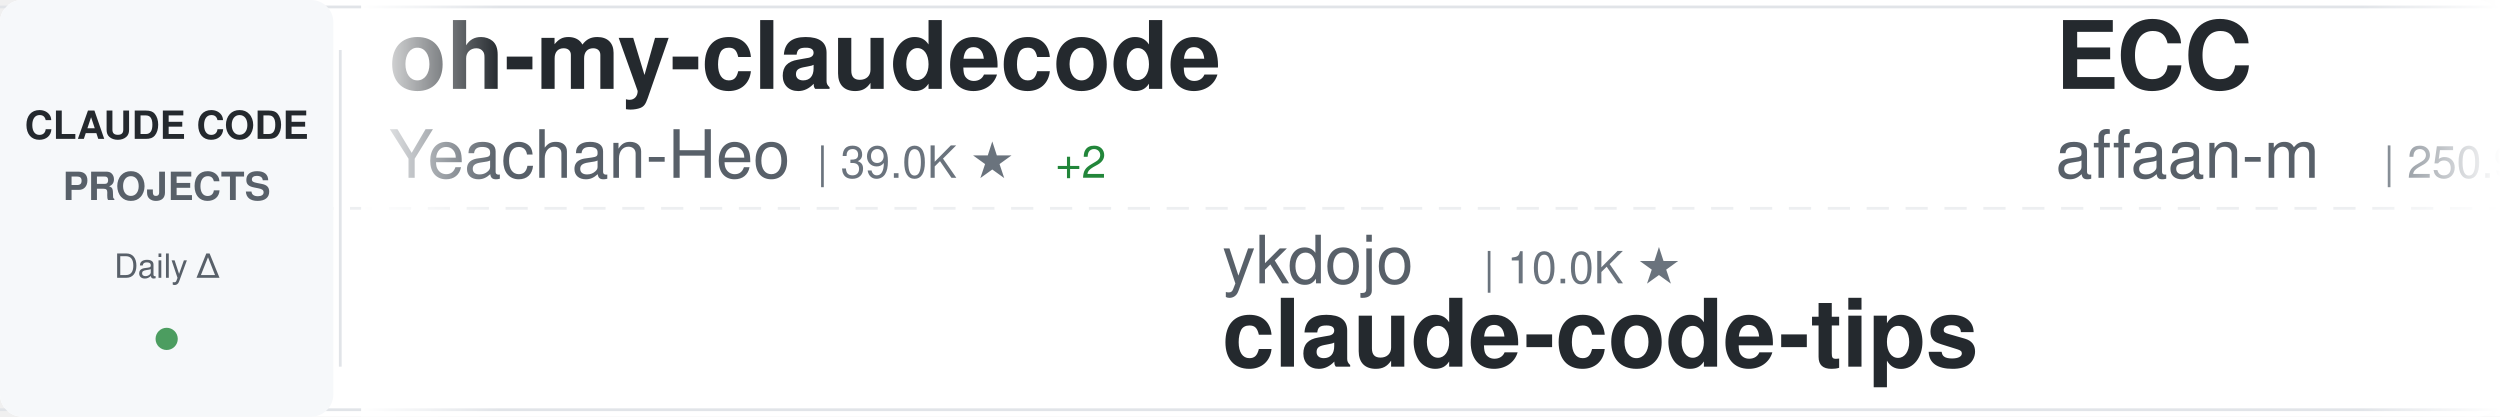
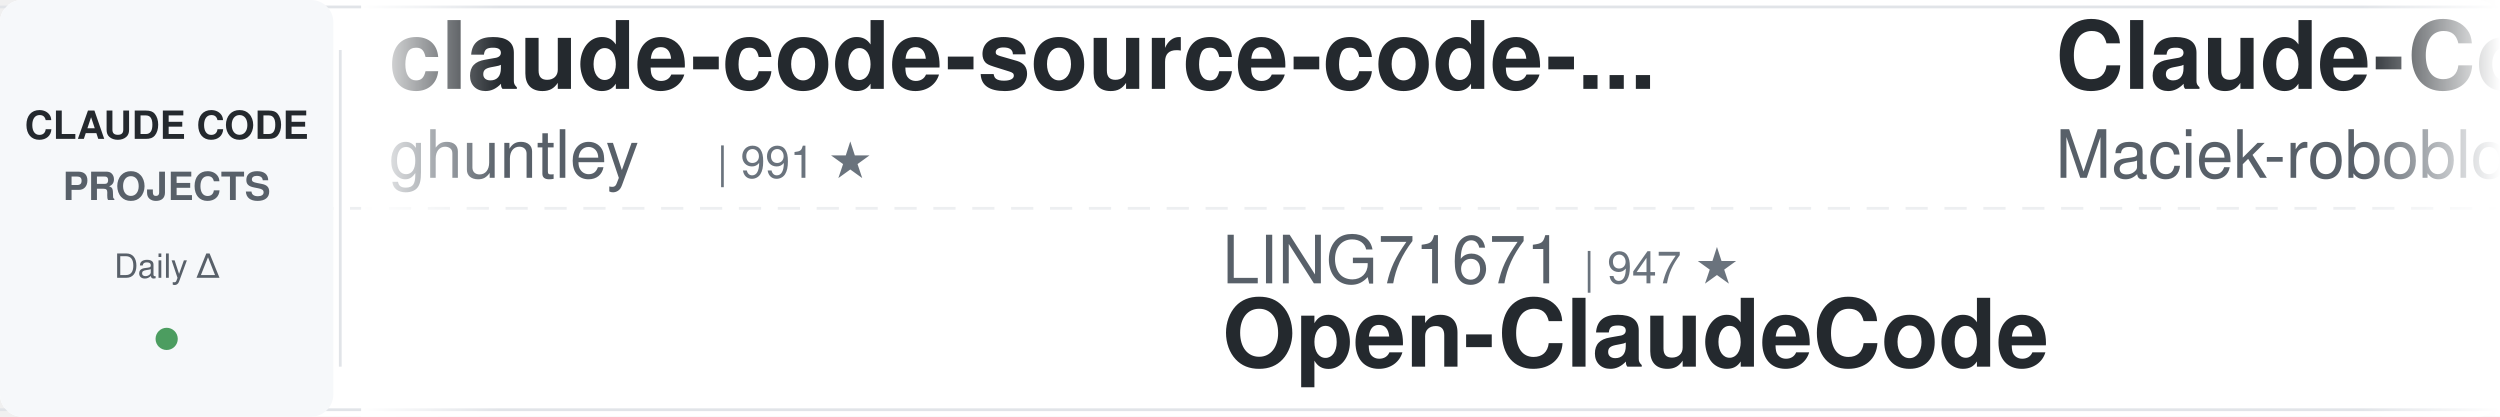
<svg xmlns="http://www.w3.org/2000/svg" width="900" height="150">
  <defs>
    <linearGradient id="awesomeLeftFade" x1="0%" y1="0%" x2="100%" y2="0%">
      <stop offset="0%" style="stop-color:#ffffff;stop-opacity:1" />
      <stop offset="100%" style="stop-color:#ffffff;stop-opacity:0" />
    </linearGradient>
    <linearGradient id="awesomeRightFade" x1="0%" y1="0%" x2="100%" y2="0%">
      <stop offset="0%" style="stop-color:#ffffff;stop-opacity:0" />
      <stop offset="100%" style="stop-color:#ffffff;stop-opacity:1" />
    </linearGradient>
  </defs>
  <rect width="900" height="150" fill="#ffffff" rx="8" />
  <rect x="0" y="2" width="900" height="1" fill="#e1e4e8" />
  <rect x="0" y="147" width="900" height="1" fill="#e1e4e8" />
  <line x1="0" y1="75" x2="900" y2="75" stroke="#e1e4e8" stroke-width="1" stroke-dasharray="8 6" opacity="0.6" />
  <rect x="0" y="0" width="120" height="150" fill="#f6f8fa" rx="8" />
  <text x="60" y="50" font-family="-apple-system, BlinkMacSystemFont, 'Segoe UI', Helvetica, Arial, sans-serif" font-size="14" font-weight="600" fill="#24292e" text-anchor="middle">CLAUDE CODE</text>
  <text x="60" y="72" font-family="-apple-system, BlinkMacSystemFont, 'Segoe UI', Helvetica, Arial, sans-serif" font-size="14" font-weight="600" fill="#586069" text-anchor="middle">PROJECTS</text>
  <text x="60" y="100" font-family="-apple-system, BlinkMacSystemFont, 'Segoe UI', Helvetica, Arial, sans-serif" font-size="12" font-weight="500" fill="#586069" text-anchor="middle">Daily Δ</text>
  <circle cx="60" cy="122" r="4" fill="#22863a" opacity="0.8" />
  <rect x="122" y="18" width="1" height="114" fill="#e1e4e8" />
  <clipPath id="awesomeTickerClip">
    <rect x="130" y="0" width="770" height="150" />
  </clipPath>
  <g clip-path="url(#awesomeTickerClip)">
    <g id="awesomeTickerItems">
      <animateTransform attributeName="transform" attributeType="XML" type="translate" from="0 0" to="-3000 0" dur="54s" repeatCount="indefinite" />
      <g transform="translate(0, 0)">
-         <text x="140" y="32" font-family="-apple-system, BlinkMacSystemFont, 'Segoe UI', Helvetica, Arial, sans-serif" font-size="34" font-weight="600" fill="#24292e">oh-my-claudecode</text>
-         <text x="140" y="64" font-family="-apple-system, BlinkMacSystemFont, 'Segoe UI', Helvetica, Arial, sans-serif" font-size="24" font-weight="400" fill="#586069">Yeachan-Heo</text>
-         <text x="294" y="64" font-family="-apple-system, BlinkMacSystemFont, 'Segoe UI', Helvetica, Arial, sans-serif" font-size="16" font-weight="500" fill="#6a737d">| 39.0K ★</text>
-         <text x="380" y="64" font-family="-apple-system, BlinkMacSystemFont, 'Segoe UI', Helvetica, Arial, sans-serif" font-size="16" font-weight="500" fill="#22863a"> +2</text>
+         <text x="140" y="32" font-family="-apple-system, BlinkMacSystemFont, 'Segoe UI', Helvetica, Arial, sans-serif" font-size="34" font-weight="600" fill="#24292e">claude-code-source-code-...</text>
+         <text x="140" y="64" font-family="-apple-system, BlinkMacSystemFont, 'Segoe UI', Helvetica, Arial, sans-serif" font-size="24" font-weight="400" fill="#586069">ghuntley</text>
+         <text x="258" y="64" font-family="-apple-system, BlinkMacSystemFont, 'Segoe UI', Helvetica, Arial, sans-serif" font-size="16" font-weight="500" fill="#6a737d">| 991 ★</text>
      </g>
      <g transform="translate(300, 0)">
-         <text x="140" y="102" font-family="-apple-system, BlinkMacSystemFont, 'Segoe UI', Helvetica, Arial, sans-serif" font-size="24" font-weight="400" fill="#586069">ykdojo</text>
-         <text x="234" y="102" font-family="-apple-system, BlinkMacSystemFont, 'Segoe UI', Helvetica, Arial, sans-serif" font-size="16" font-weight="500" fill="#6a737d">| 10.0K ★</text>
-         <text x="140" y="132" font-family="-apple-system, BlinkMacSystemFont, 'Segoe UI', Helvetica, Arial, sans-serif" font-size="34" font-weight="600" fill="#24292e">claude-code-tips</text>
+         <text x="140" y="102" font-family="-apple-system, BlinkMacSystemFont, 'Segoe UI', Helvetica, Arial, sans-serif" font-size="24" font-weight="400" fill="#586069">LING71671</text>
+         <text x="270" y="102" font-family="-apple-system, BlinkMacSystemFont, 'Segoe UI', Helvetica, Arial, sans-serif" font-size="16" font-weight="500" fill="#6a737d">| 947 ★</text>
+         <text x="140" y="132" font-family="-apple-system, BlinkMacSystemFont, 'Segoe UI', Helvetica, Arial, sans-serif" font-size="34" font-weight="600" fill="#24292e">Open-ClaudeCode</text>
      </g>
      <g transform="translate(600, 0)">
-         <text x="140" y="32" font-family="-apple-system, BlinkMacSystemFont, 'Segoe UI', Helvetica, Arial, sans-serif" font-size="34" font-weight="600" fill="#24292e">ECC</text>
-         <text x="140" y="64" font-family="-apple-system, BlinkMacSystemFont, 'Segoe UI', Helvetica, Arial, sans-serif" font-size="24" font-weight="400" fill="#586069">affaan-m</text>
-         <text x="258" y="64" font-family="-apple-system, BlinkMacSystemFont, 'Segoe UI', Helvetica, Arial, sans-serif" font-size="16" font-weight="500" fill="#6a737d">| 250.9K ★</text>
-         <text x="353" y="64" font-family="-apple-system, BlinkMacSystemFont, 'Segoe UI', Helvetica, Arial, sans-serif" font-size="16" font-weight="500" fill="#22863a"> +236</text>
+         <text x="140" y="32" font-family="-apple-system, BlinkMacSystemFont, 'Segoe UI', Helvetica, Arial, sans-serif" font-size="34" font-weight="600" fill="#24292e">Claude-Code-Usage-Monito...</text>
+         <text x="140" y="64" font-family="-apple-system, BlinkMacSystemFont, 'Segoe UI', Helvetica, Arial, sans-serif" font-size="24" font-weight="400" fill="#586069">Maciek-roboblog</text>
+         <text x="342" y="64" font-family="-apple-system, BlinkMacSystemFont, 'Segoe UI', Helvetica, Arial, sans-serif" font-size="16" font-weight="500" fill="#6a737d">| 8.7K ★</text>
      </g>
      <g transform="translate(900, 0)">
-         <text x="140" y="102" font-family="-apple-system, BlinkMacSystemFont, 'Segoe UI', Helvetica, Arial, sans-serif" font-size="24" font-weight="400" fill="#586069">Donchitos</text>
-         <text x="270" y="102" font-family="-apple-system, BlinkMacSystemFont, 'Segoe UI', Helvetica, Arial, sans-serif" font-size="16" font-weight="500" fill="#6a737d">| 24.8K ★</text>
-         <text x="356" y="102" font-family="-apple-system, BlinkMacSystemFont, 'Segoe UI', Helvetica, Arial, sans-serif" font-size="16" font-weight="500" fill="#22863a"> +3</text>
-         <text x="140" y="132" font-family="-apple-system, BlinkMacSystemFont, 'Segoe UI', Helvetica, Arial, sans-serif" font-size="34" font-weight="600" fill="#24292e">Claude-Code-Game-Studios</text>
+         <text x="140" y="102" font-family="-apple-system, BlinkMacSystemFont, 'Segoe UI', Helvetica, Arial, sans-serif" font-size="24" font-weight="400" fill="#586069">pedrohcgs</text>
+         <text x="270" y="102" font-family="-apple-system, BlinkMacSystemFont, 'Segoe UI', Helvetica, Arial, sans-serif" font-size="16" font-weight="500" fill="#6a737d">| 1.6K ★</text>
+         <text x="140" y="132" font-family="-apple-system, BlinkMacSystemFont, 'Segoe UI', Helvetica, Arial, sans-serif" font-size="34" font-weight="600" fill="#24292e">claude-code-my-workflow</text>
      </g>
      <g transform="translate(1200, 0)">
-         <text x="140" y="32" font-family="-apple-system, BlinkMacSystemFont, 'Segoe UI', Helvetica, Arial, sans-serif" font-size="34" font-weight="600" fill="#24292e">learn-claude-code</text>
-         <text x="140" y="64" font-family="-apple-system, BlinkMacSystemFont, 'Segoe UI', Helvetica, Arial, sans-serif" font-size="24" font-weight="400" fill="#586069">shareAI-lab</text>
-         <text x="294" y="64" font-family="-apple-system, BlinkMacSystemFont, 'Segoe UI', Helvetica, Arial, sans-serif" font-size="16" font-weight="500" fill="#6a737d">| 76.2K ★</text>
-         <text x="380" y="64" font-family="-apple-system, BlinkMacSystemFont, 'Segoe UI', Helvetica, Arial, sans-serif" font-size="16" font-weight="500" fill="#22863a"> +6</text>
-       </g>
-       <g transform="translate(1500, 0)">
-         <text x="140" y="102" font-family="-apple-system, BlinkMacSystemFont, 'Segoe UI', Helvetica, Arial, sans-serif" font-size="24" font-weight="400" fill="#586069">krusemediallc</text>
-         <text x="318" y="102" font-family="-apple-system, BlinkMacSystemFont, 'Segoe UI', Helvetica, Arial, sans-serif" font-size="16" font-weight="500" fill="#6a737d">| 1.5K ★</text>
-         <text x="140" y="132" font-family="-apple-system, BlinkMacSystemFont, 'Segoe UI', Helvetica, Arial, sans-serif" font-size="34" font-weight="600" fill="#24292e">arcads-claude-code</text>
-       </g>
-       <g transform="translate(1800, 0)">
-         <text x="140" y="32" font-family="-apple-system, BlinkMacSystemFont, 'Segoe UI', Helvetica, Arial, sans-serif" font-size="34" font-weight="600" fill="#24292e">ClaudeCodeAgents</text>
-         <text x="140" y="64" font-family="-apple-system, BlinkMacSystemFont, 'Segoe UI', Helvetica, Arial, sans-serif" font-size="24" font-weight="400" fill="#586069">darcyegb</text>
-         <text x="258" y="64" font-family="-apple-system, BlinkMacSystemFont, 'Segoe UI', Helvetica, Arial, sans-serif" font-size="16" font-weight="500" fill="#6a737d">| 760 ★</text>
-       </g>
-       <g transform="translate(2100, 0)">
-         <text x="140" y="102" font-family="-apple-system, BlinkMacSystemFont, 'Segoe UI', Helvetica, Arial, sans-serif" font-size="24" font-weight="400" fill="#586069">Chachamaru127</text>
-         <text x="318" y="102" font-family="-apple-system, BlinkMacSystemFont, 'Segoe UI', Helvetica, Arial, sans-serif" font-size="16" font-weight="500" fill="#6a737d">| 3.1K ★</text>
-         <text x="395" y="102" font-family="-apple-system, BlinkMacSystemFont, 'Segoe UI', Helvetica, Arial, sans-serif" font-size="16" font-weight="500" fill="#22863a"> +1</text>
-         <text x="140" y="132" font-family="-apple-system, BlinkMacSystemFont, 'Segoe UI', Helvetica, Arial, sans-serif" font-size="34" font-weight="600" fill="#24292e">claude-code-harness</text>
-       </g>
-       <g transform="translate(2400, 0)">
        <text x="140" y="32" font-family="-apple-system, BlinkMacSystemFont, 'Segoe UI', Helvetica, Arial, sans-serif" font-size="34" font-weight="600" fill="#24292e">claude-code-hooks-master...</text>
        <text x="140" y="64" font-family="-apple-system, BlinkMacSystemFont, 'Segoe UI', Helvetica, Arial, sans-serif" font-size="24" font-weight="400" fill="#586069">disler</text>
        <text x="234" y="64" font-family="-apple-system, BlinkMacSystemFont, 'Segoe UI', Helvetica, Arial, sans-serif" font-size="16" font-weight="500" fill="#6a737d">| 3.9K ★</text>
      </g>
+       <g transform="translate(1500, 0)">
+         <text x="140" y="102" font-family="-apple-system, BlinkMacSystemFont, 'Segoe UI', Helvetica, Arial, sans-serif" font-size="24" font-weight="400" fill="#586069">Yeachan-Heo</text>
+         <text x="294" y="102" font-family="-apple-system, BlinkMacSystemFont, 'Segoe UI', Helvetica, Arial, sans-serif" font-size="16" font-weight="500" fill="#6a737d">| 39.0K ★</text>
+         <text x="380" y="102" font-family="-apple-system, BlinkMacSystemFont, 'Segoe UI', Helvetica, Arial, sans-serif" font-size="16" font-weight="500" fill="#22863a"> +1</text>
+         <text x="140" y="132" font-family="-apple-system, BlinkMacSystemFont, 'Segoe UI', Helvetica, Arial, sans-serif" font-size="34" font-weight="600" fill="#24292e">oh-my-claudecode</text>
+       </g>
+       <g transform="translate(1800, 0)">
+         <text x="140" y="32" font-family="-apple-system, BlinkMacSystemFont, 'Segoe UI', Helvetica, Arial, sans-serif" font-size="34" font-weight="600" fill="#24292e">claude-code-local</text>
+         <text x="140" y="64" font-family="-apple-system, BlinkMacSystemFont, 'Segoe UI', Helvetica, Arial, sans-serif" font-size="24" font-weight="400" fill="#586069">nicedreamzapp</text>
+         <text x="318" y="64" font-family="-apple-system, BlinkMacSystemFont, 'Segoe UI', Helvetica, Arial, sans-serif" font-size="16" font-weight="500" fill="#6a737d">| 3.3K ★</text>
+         <text x="395" y="64" font-family="-apple-system, BlinkMacSystemFont, 'Segoe UI', Helvetica, Arial, sans-serif" font-size="16" font-weight="500" fill="#22863a"> +1</text>
+       </g>
+       <g transform="translate(2100, 0)">
+         <text x="140" y="102" font-family="-apple-system, BlinkMacSystemFont, 'Segoe UI', Helvetica, Arial, sans-serif" font-size="24" font-weight="400" fill="#586069">RichardAtCT</text>
+         <text x="294" y="102" font-family="-apple-system, BlinkMacSystemFont, 'Segoe UI', Helvetica, Arial, sans-serif" font-size="16" font-weight="500" fill="#6a737d">| 2.8K ★</text>
+         <text x="140" y="132" font-family="-apple-system, BlinkMacSystemFont, 'Segoe UI', Helvetica, Arial, sans-serif" font-size="34" font-weight="600" fill="#24292e">claude-code-telegram</text>
+       </g>
+       <g transform="translate(2400, 0)">
+         <text x="140" y="32" font-family="-apple-system, BlinkMacSystemFont, 'Segoe UI', Helvetica, Arial, sans-serif" font-size="34" font-weight="600" fill="#24292e">skills</text>
+         <text x="140" y="64" font-family="-apple-system, BlinkMacSystemFont, 'Segoe UI', Helvetica, Arial, sans-serif" font-size="24" font-weight="400" fill="#586069">anthropics</text>
+         <text x="282" y="64" font-family="-apple-system, BlinkMacSystemFont, 'Segoe UI', Helvetica, Arial, sans-serif" font-size="16" font-weight="500" fill="#6a737d">| 174.8K ★</text>
+         <text x="377" y="64" font-family="-apple-system, BlinkMacSystemFont, 'Segoe UI', Helvetica, Arial, sans-serif" font-size="16" font-weight="500" fill="#22863a"> +16</text>
+       </g>
      <g transform="translate(2700, 0)">
-         <text x="140" y="102" font-family="-apple-system, BlinkMacSystemFont, 'Segoe UI', Helvetica, Arial, sans-serif" font-size="24" font-weight="400" fill="#586069">lintsinghua</text>
-         <text x="294" y="102" font-family="-apple-system, BlinkMacSystemFont, 'Segoe UI', Helvetica, Arial, sans-serif" font-size="16" font-weight="500" fill="#6a737d">| 4.2K ★</text>
-         <text x="140" y="132" font-family="-apple-system, BlinkMacSystemFont, 'Segoe UI', Helvetica, Arial, sans-serif" font-size="34" font-weight="600" fill="#24292e">claude-code-book</text>
+         <text x="140" y="102" font-family="-apple-system, BlinkMacSystemFont, 'Segoe UI', Helvetica, Arial, sans-serif" font-size="24" font-weight="400" fill="#586069">VoltAgent</text>
+         <text x="270" y="102" font-family="-apple-system, BlinkMacSystemFont, 'Segoe UI', Helvetica, Arial, sans-serif" font-size="16" font-weight="500" fill="#6a737d">| 24.9K ★</text>
+         <text x="356" y="102" font-family="-apple-system, BlinkMacSystemFont, 'Segoe UI', Helvetica, Arial, sans-serif" font-size="16" font-weight="500" fill="#22863a"> +1</text>
+         <text x="140" y="132" font-family="-apple-system, BlinkMacSystemFont, 'Segoe UI', Helvetica, Arial, sans-serif" font-size="34" font-weight="600" fill="#24292e">awesome-claude-code-suba...</text>
      </g>
      <g transform="translate(3000, 0)">
-         <text x="140" y="32" font-family="-apple-system, BlinkMacSystemFont, 'Segoe UI', Helvetica, Arial, sans-serif" font-size="34" font-weight="600" fill="#24292e">oh-my-claudecode</text>
-         <text x="140" y="64" font-family="-apple-system, BlinkMacSystemFont, 'Segoe UI', Helvetica, Arial, sans-serif" font-size="24" font-weight="400" fill="#586069">Yeachan-Heo</text>
-         <text x="294" y="64" font-family="-apple-system, BlinkMacSystemFont, 'Segoe UI', Helvetica, Arial, sans-serif" font-size="16" font-weight="500" fill="#6a737d">| 39.0K ★</text>
-         <text x="380" y="64" font-family="-apple-system, BlinkMacSystemFont, 'Segoe UI', Helvetica, Arial, sans-serif" font-size="16" font-weight="500" fill="#22863a"> +2</text>
+         <text x="140" y="32" font-family="-apple-system, BlinkMacSystemFont, 'Segoe UI', Helvetica, Arial, sans-serif" font-size="34" font-weight="600" fill="#24292e">claude-code-source-code-...</text>
+         <text x="140" y="64" font-family="-apple-system, BlinkMacSystemFont, 'Segoe UI', Helvetica, Arial, sans-serif" font-size="24" font-weight="400" fill="#586069">ghuntley</text>
+         <text x="258" y="64" font-family="-apple-system, BlinkMacSystemFont, 'Segoe UI', Helvetica, Arial, sans-serif" font-size="16" font-weight="500" fill="#6a737d">| 991 ★</text>
      </g>
      <g transform="translate(3300, 0)">
-         <text x="140" y="102" font-family="-apple-system, BlinkMacSystemFont, 'Segoe UI', Helvetica, Arial, sans-serif" font-size="24" font-weight="400" fill="#586069">ykdojo</text>
-         <text x="234" y="102" font-family="-apple-system, BlinkMacSystemFont, 'Segoe UI', Helvetica, Arial, sans-serif" font-size="16" font-weight="500" fill="#6a737d">| 10.0K ★</text>
-         <text x="140" y="132" font-family="-apple-system, BlinkMacSystemFont, 'Segoe UI', Helvetica, Arial, sans-serif" font-size="34" font-weight="600" fill="#24292e">claude-code-tips</text>
+         <text x="140" y="102" font-family="-apple-system, BlinkMacSystemFont, 'Segoe UI', Helvetica, Arial, sans-serif" font-size="24" font-weight="400" fill="#586069">LING71671</text>
+         <text x="270" y="102" font-family="-apple-system, BlinkMacSystemFont, 'Segoe UI', Helvetica, Arial, sans-serif" font-size="16" font-weight="500" fill="#6a737d">| 947 ★</text>
+         <text x="140" y="132" font-family="-apple-system, BlinkMacSystemFont, 'Segoe UI', Helvetica, Arial, sans-serif" font-size="34" font-weight="600" fill="#24292e">Open-ClaudeCode</text>
      </g>
      <g transform="translate(3600, 0)">
-         <text x="140" y="32" font-family="-apple-system, BlinkMacSystemFont, 'Segoe UI', Helvetica, Arial, sans-serif" font-size="34" font-weight="600" fill="#24292e">ECC</text>
-         <text x="140" y="64" font-family="-apple-system, BlinkMacSystemFont, 'Segoe UI', Helvetica, Arial, sans-serif" font-size="24" font-weight="400" fill="#586069">affaan-m</text>
-         <text x="258" y="64" font-family="-apple-system, BlinkMacSystemFont, 'Segoe UI', Helvetica, Arial, sans-serif" font-size="16" font-weight="500" fill="#6a737d">| 250.9K ★</text>
-         <text x="353" y="64" font-family="-apple-system, BlinkMacSystemFont, 'Segoe UI', Helvetica, Arial, sans-serif" font-size="16" font-weight="500" fill="#22863a"> +236</text>
+         <text x="140" y="32" font-family="-apple-system, BlinkMacSystemFont, 'Segoe UI', Helvetica, Arial, sans-serif" font-size="34" font-weight="600" fill="#24292e">Claude-Code-Usage-Monito...</text>
+         <text x="140" y="64" font-family="-apple-system, BlinkMacSystemFont, 'Segoe UI', Helvetica, Arial, sans-serif" font-size="24" font-weight="400" fill="#586069">Maciek-roboblog</text>
+         <text x="342" y="64" font-family="-apple-system, BlinkMacSystemFont, 'Segoe UI', Helvetica, Arial, sans-serif" font-size="16" font-weight="500" fill="#6a737d">| 8.7K ★</text>
      </g>
      <g transform="translate(3900, 0)">
-         <text x="140" y="102" font-family="-apple-system, BlinkMacSystemFont, 'Segoe UI', Helvetica, Arial, sans-serif" font-size="24" font-weight="400" fill="#586069">Donchitos</text>
-         <text x="270" y="102" font-family="-apple-system, BlinkMacSystemFont, 'Segoe UI', Helvetica, Arial, sans-serif" font-size="16" font-weight="500" fill="#6a737d">| 24.8K ★</text>
-         <text x="356" y="102" font-family="-apple-system, BlinkMacSystemFont, 'Segoe UI', Helvetica, Arial, sans-serif" font-size="16" font-weight="500" fill="#22863a"> +3</text>
-         <text x="140" y="132" font-family="-apple-system, BlinkMacSystemFont, 'Segoe UI', Helvetica, Arial, sans-serif" font-size="34" font-weight="600" fill="#24292e">Claude-Code-Game-Studios</text>
+         <text x="140" y="102" font-family="-apple-system, BlinkMacSystemFont, 'Segoe UI', Helvetica, Arial, sans-serif" font-size="24" font-weight="400" fill="#586069">pedrohcgs</text>
+         <text x="270" y="102" font-family="-apple-system, BlinkMacSystemFont, 'Segoe UI', Helvetica, Arial, sans-serif" font-size="16" font-weight="500" fill="#6a737d">| 1.6K ★</text>
+         <text x="140" y="132" font-family="-apple-system, BlinkMacSystemFont, 'Segoe UI', Helvetica, Arial, sans-serif" font-size="34" font-weight="600" fill="#24292e">claude-code-my-workflow</text>
      </g>
    </g>
  </g>
  <rect x="130" y="0" width="50" height="150" fill="url(#awesomeLeftFade)" />
  <rect x="850" y="0" width="50" height="150" fill="url(#awesomeRightFade)" />
</svg>
